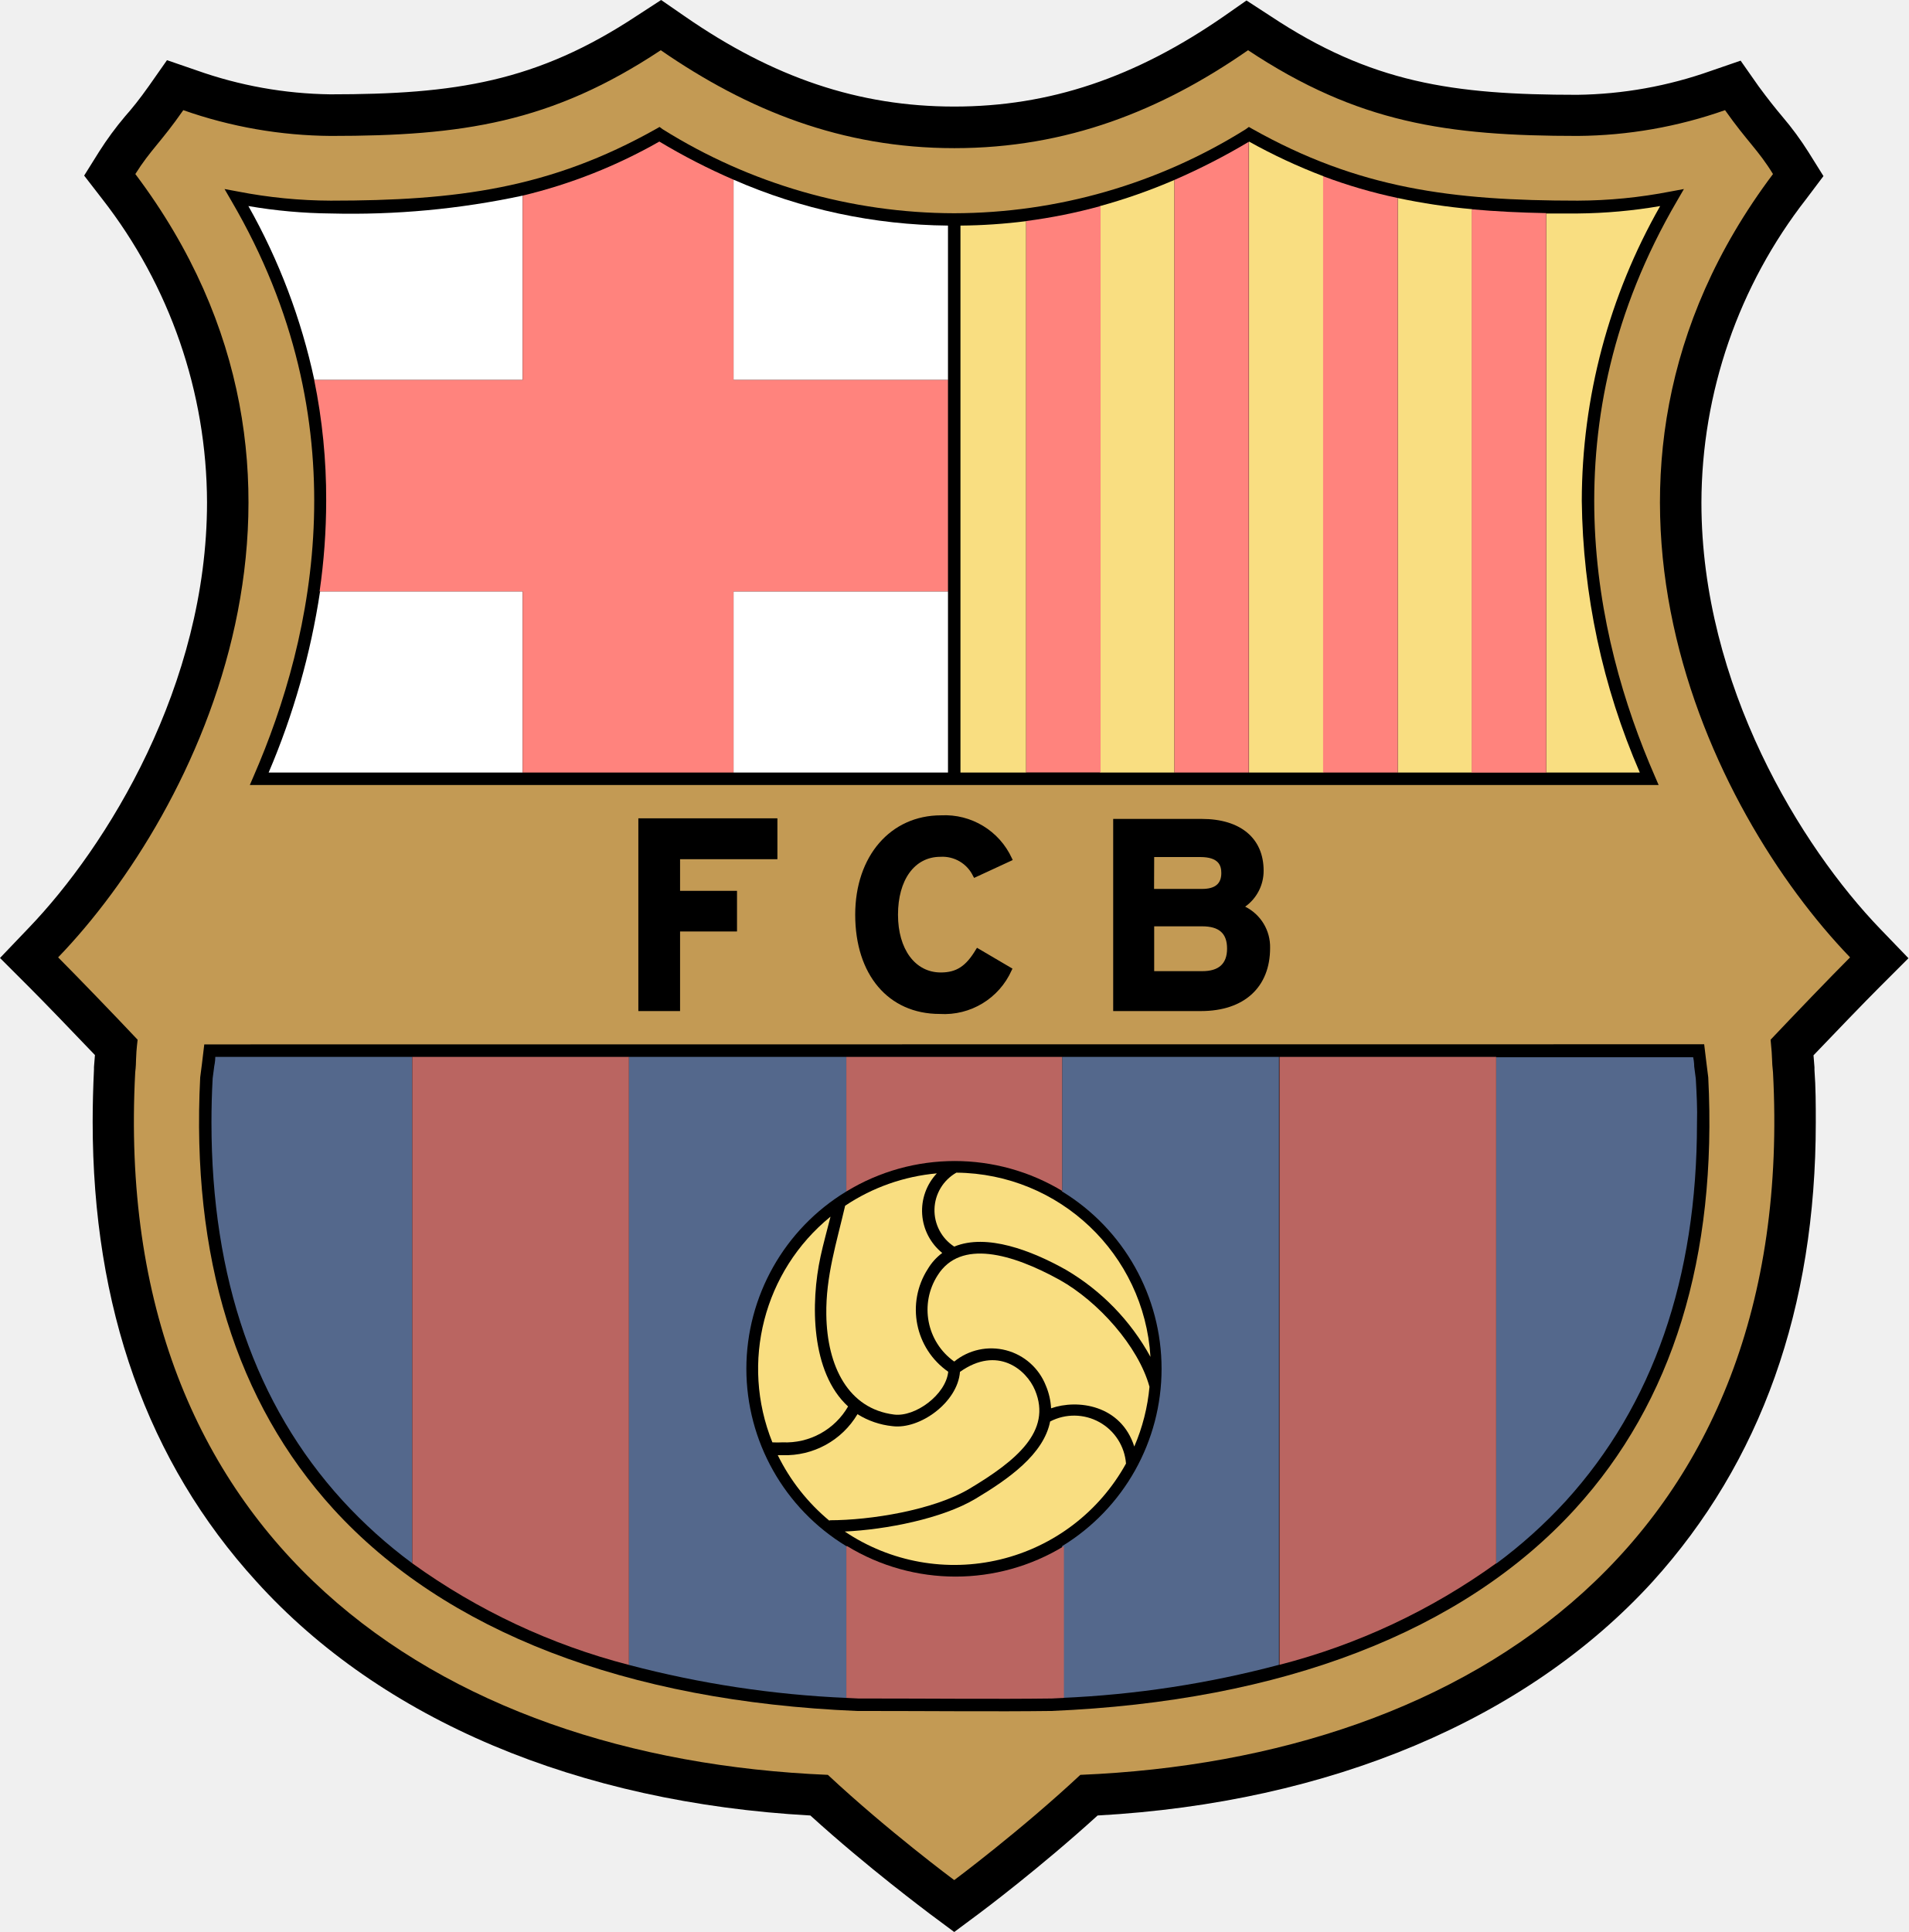
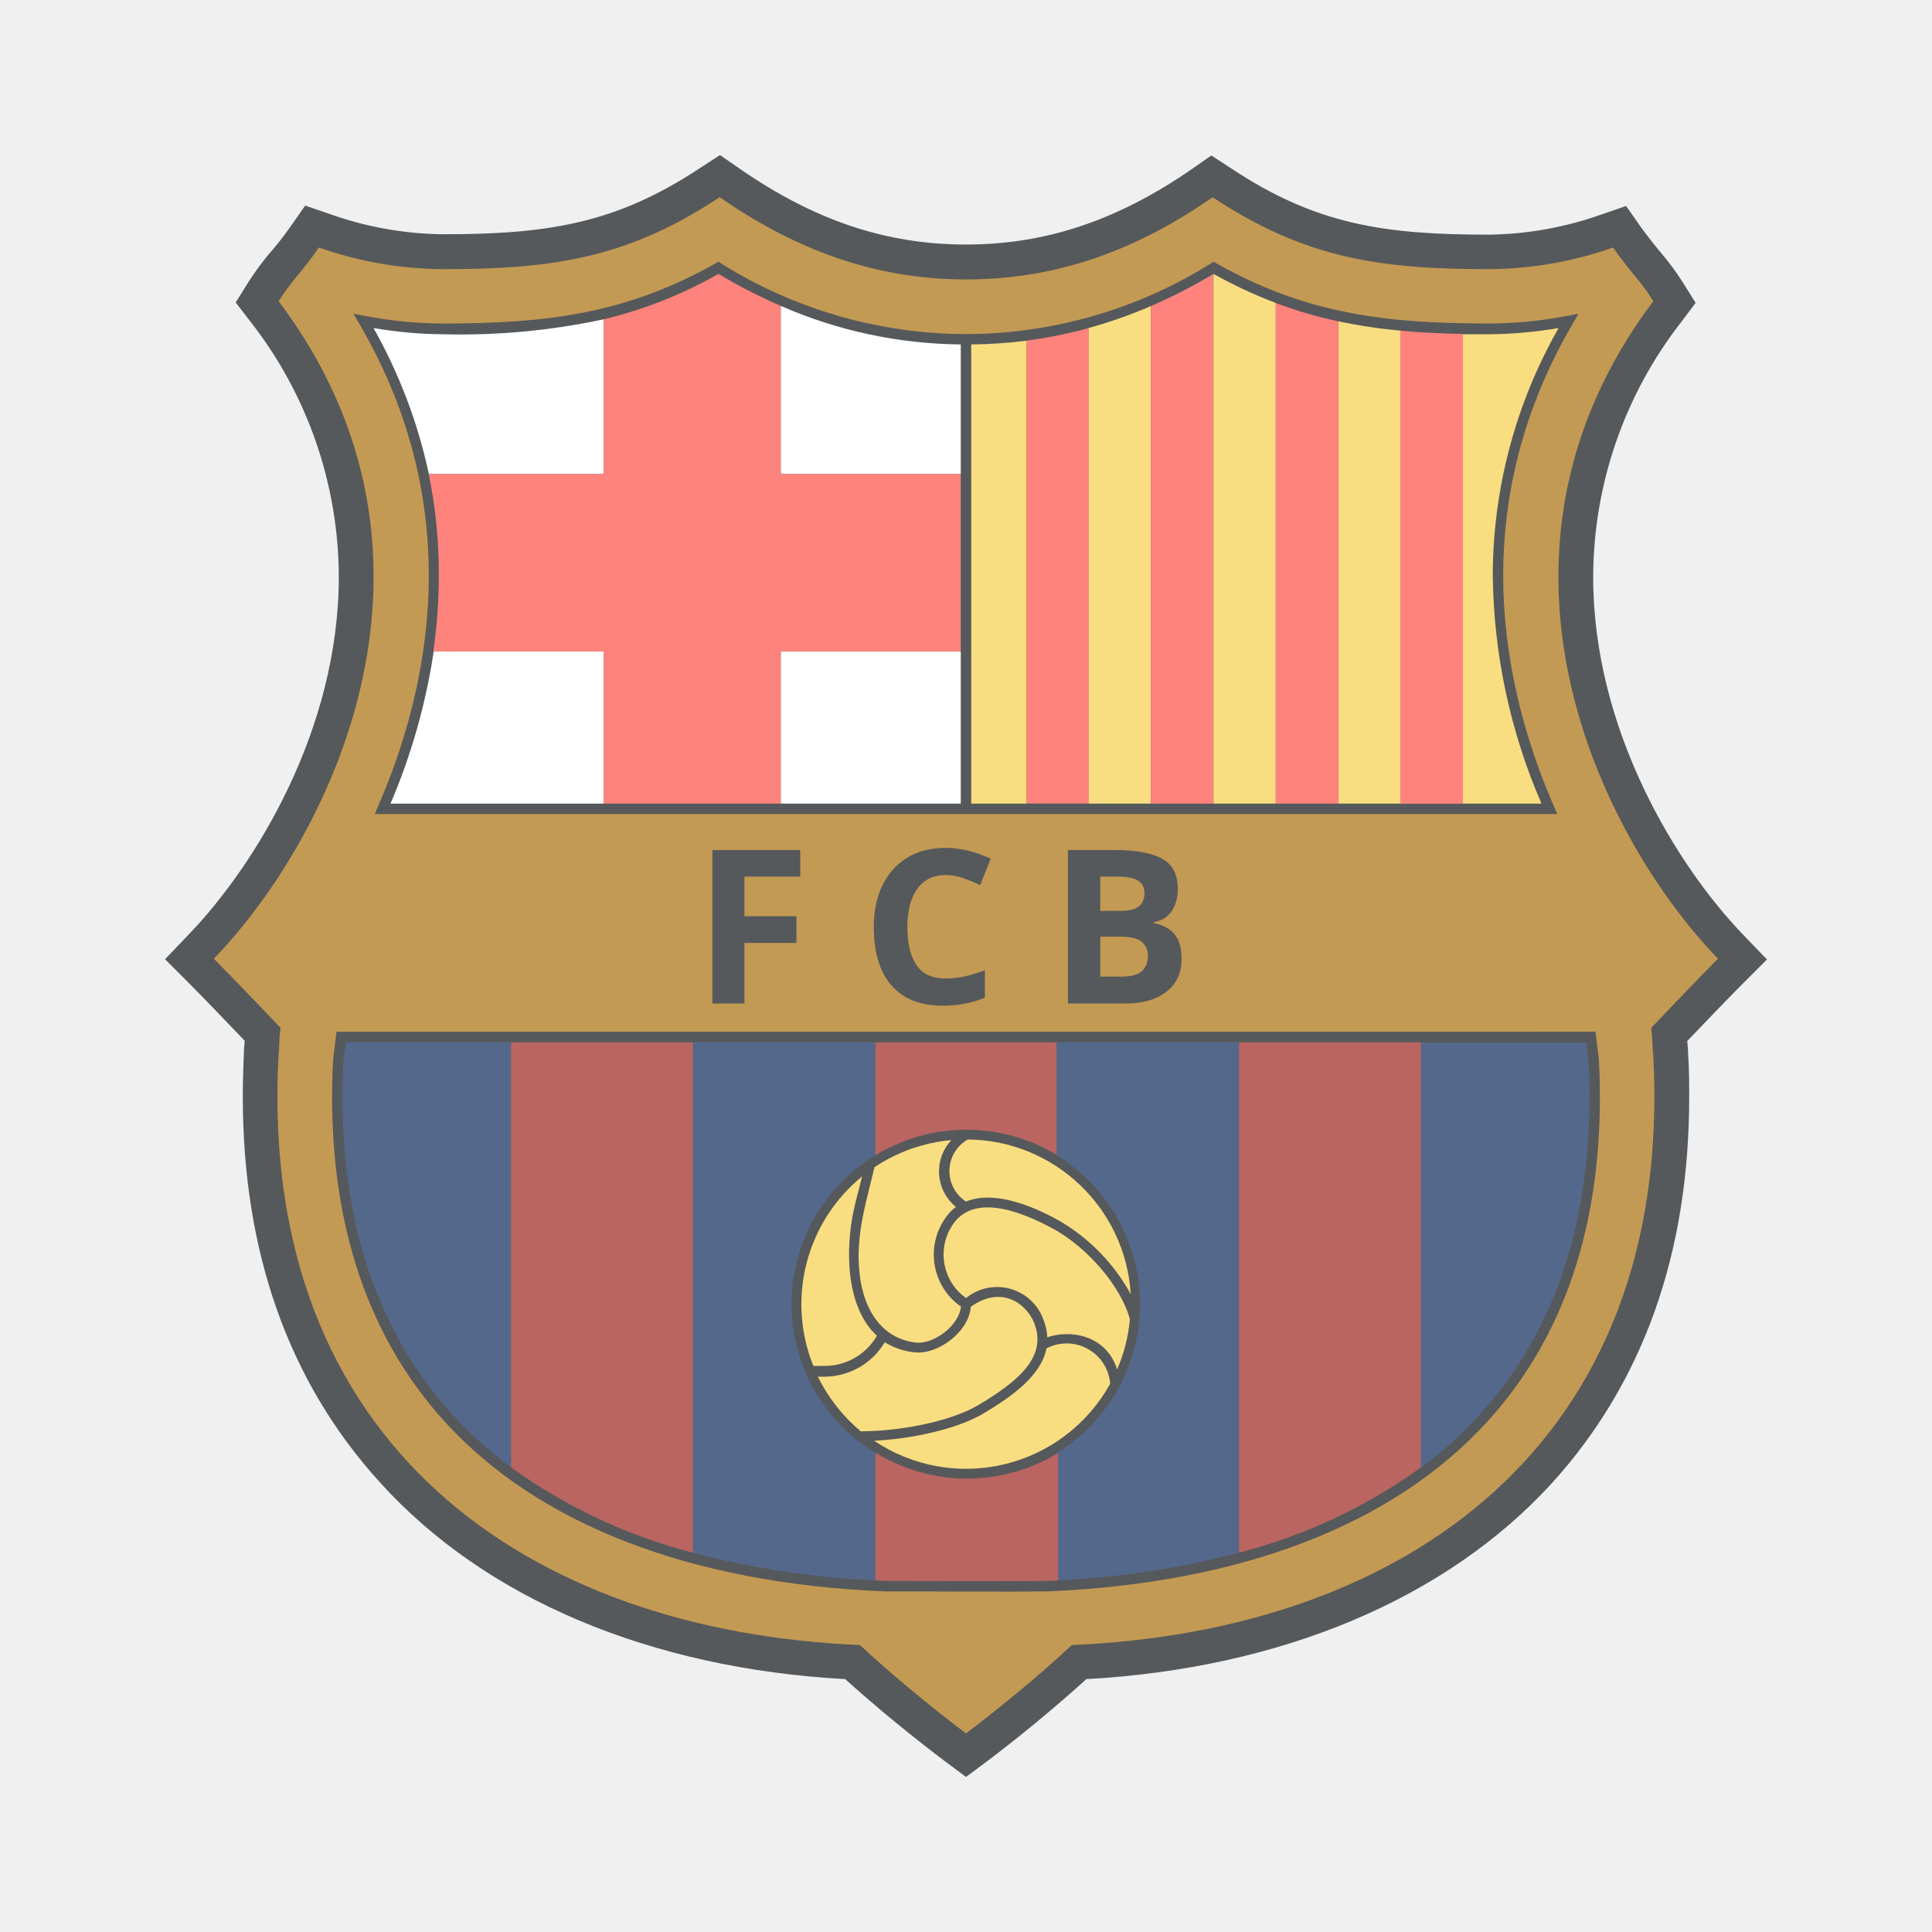
- <svg xmlns="http://www.w3.org/2000/svg" id="Calque_1" data-name="Calque 1" viewBox="0 0 159.21 161.18">
-   <path d="M118.52,16.75C111.09,21.9,103.94,24.3,96,24.3s-15.09-2.4-22.51-7.55l-1.94-1.34-2,1.3c-8.39,5.55-15.2,6.57-25.6,6.57a34.67,34.67,0,0,1-11.15-2l-2.47-.85-1.5,2.14c-.8,1.13-1.39,1.86-2,2.55a26.87,26.87,0,0,0-2.16,2.94l-1.25,2L24.92,32a41.35,41.35,0,0,1,8.75,25.31c0,15.25-8.34,28.73-14.91,35.55L16.4,95.33l2.41,2.41c1.29,1.29,3.6,3.69,5.51,5.69,0,.08-.08,1-.08,1l0,.19c-.07,1.49-.11,2.94-.11,4.38,0,15.49,4.57,28.37,13.64,38.33C48.23,158.91,64.64,165.8,84,166.87c4.82,4.38,9.71,8,9.93,8.18L96,176.59l2.07-1.54c.22-.16,5.08-3.8,9.89-8.18,19.38-1.07,35.79-8,46.28-19.49,9.06-10,13.63-22.84,13.63-38.33,0-1.44,0-2.89-.11-4.38v-.22s-.07-.94-.08-1c1.77-1.85,4.15-4.33,5.51-5.69l2.41-2.41-2.36-2.45c-6.57-6.82-14.91-20.3-14.91-35.55A41.35,41.35,0,0,1,167.08,32l1.43-1.9-1.25-2a25.62,25.62,0,0,0-2.16-2.94c-.58-.69-1.17-1.42-2-2.55l-1.5-2.14-2.47.85a34.67,34.67,0,0,1-11.15,2c-10.4,0-17.21-1-25.6-6.57l-2-1.3Z" transform="translate(-16.4 -15.41)" />
-   <path d="M96,172.26s-5.54-4.11-10.54-8.78c-32.75-1.36-59.85-19.72-57.78-58.62.12-1,0-1,.2-2.71-1.88-2-5-5.23-6.63-6.87C33,83.09,46.72,55.21,27.69,29.93c1.25-2,2.16-2.68,4-5.33A37.85,37.85,0,0,0,44,26.75c10.91,0,18.36-1.08,27.52-7.15,7.24,5,15.09,8.17,24.49,8.17s17.26-3.14,24.5-8.17c9.15,6.07,16.6,7.15,27.51,7.15a37.85,37.85,0,0,0,12.28-2.15c1.87,2.65,2.77,3.32,4,5.33-19,25.28-5.32,53.16,6.43,65.35-1.64,1.64-4.75,4.88-6.63,6.87.18,1.75.08,1.68.2,2.71,2.07,38.9-25,57.26-57.78,58.62-5,4.67-10.52,8.78-10.52,8.78Z" transform="translate(-16.4 -15.41)" style="fill: #c39a54" />
-   <path d="M33.9,102.54h-.46l-.2,1.67-.14,1.08c-.76,15,3,27.09,11.1,36,9.33,10.23,24.44,16.06,43.69,16.86h.33c5.77,0,11.23.06,15.87,0,19.28-.8,34.38-6.63,43.71-16.86,8.13-8.91,11.86-21,11.1-36,0,0-.14-1.11-.14-1.11l-.2-1.65-.46,0Z" transform="translate(-16.4 -15.41)" />
-   <path d="M34.36,103.58c0,.37-.09.79-.09.79l-.13,1c-.07,1.25-.1,2.48-.1,3.68,0,13,3.67,23.58,10.93,31.54a40.54,40.54,0,0,0,5.82,5.24V103.58Z" transform="translate(-16.4 -15.41)" style="fill: #54688c" />
-   <path d="M157.86,105.4l-.13-1s0-.42-.09-.79H141.21v42.25a40.54,40.54,0,0,0,5.82-5.24c7.26-8,10.93-18.56,10.93-31.52C158,107.87,157.93,106.64,157.86,105.4Z" transform="translate(-16.4 -15.41)" style="fill: #54688c" />
-   <path d="M68.87,103.58H50.79v42.25a54,54,0,0,0,18.08,8.48Z" transform="translate(-16.4 -15.41)" style="fill: #ba6561" />
-   <path d="M123.13,103.58V154.3a53.8,53.8,0,0,0,18.08-8.47V103.58Z" transform="translate(-16.4 -15.41)" style="fill: #ba6561" />
-   <path d="M78.66,129.6A17.32,17.32,0,0,1,87,114.81V103.58H68.87v50.73A85.58,85.58,0,0,0,87,157.06V144.4A17.33,17.33,0,0,1,78.66,129.6Z" transform="translate(-16.4 -15.41)" style="fill: #54688c" />
-   <path d="M105,103.58v11.23a17.34,17.34,0,0,1,0,29.59v12.66a84.73,84.73,0,0,0,18.09-2.76V103.58Z" transform="translate(-16.4 -15.41)" style="fill: #54688c" />
-   <path d="M105,114.81V103.58H87v11.23a17.36,17.36,0,0,1,18.08,0Z" transform="translate(-16.4 -15.41)" style="fill: #ba6561" />
-   <path d="M87,144.4v12.66l1,.05h.3c5.77,0,11.23.06,15.85,0l1-.05V144.4a17.36,17.36,0,0,1-18.08,0Z" transform="translate(-16.4 -15.41)" style="fill: #ba6561" />
-   <path d="M87.15,132.75c-3.13-2.86-3.14-8.66-2.3-12.52.23-1.07.53-2.12.83-3.32a16.38,16.38,0,0,0-4.85,18.83,7.92,7.92,0,0,0,.85,0,6,6,0,0,0,5.47-3Z" transform="translate(-16.4 -15.41)" style="fill: #f9de81" />
-   <path d="M104,134c-.54,2.74-3.47,4.8-6.23,6.45s-7.44,2.57-10.9,2.73a16.36,16.36,0,0,0,23.46-5.67A4.34,4.34,0,0,0,104,134Z" transform="translate(-16.4 -15.41)" style="fill: #f9de81" />
-   <path d="M85.6,142.24c3.41,0,8.66-.84,11.67-2.63,3.88-2.32,6.9-4.79,5.47-8.22-.73-1.74-3.14-3.74-6.26-1.53-.2,2.56-3.36,4.82-5.63,4.53a6.81,6.81,0,0,1-2.92-1,7,7,0,0,1-6.25,3.42h-.4a16.63,16.63,0,0,0,4.32,5.48Z" transform="translate(-16.4 -15.41)" style="fill: #f9de81" />
-   <path d="M96,119.41c2.7-1.12,6.46.33,9.31,1.93a19,19,0,0,1,7.06,7.27,16.37,16.37,0,0,0-16.19-15.37,3.61,3.61,0,0,0-.18,6.17Z" transform="translate(-16.4 -15.41)" style="fill: #f9de81" />
-   <path d="M95.5,129.85a6.3,6.3,0,0,1-1.7-8.58A4.63,4.63,0,0,1,95,119.94a4.54,4.54,0,0,1-.45-6.64A16.39,16.39,0,0,0,86.9,116c-.71,3.07-1.62,5.88-1.57,9.09.06,4.33,1.85,7.85,5.64,8.33,1.77.23,4.33-1.65,4.53-3.57Z" transform="translate(-16.4 -15.41)" style="fill: #f9de81" />
-   <path d="M112.29,131.11c-.93-3.39-4.29-7.13-7.49-8.92-4-2.21-8.28-3.41-10.18-.39A5.31,5.31,0,0,0,96,129a4.89,4.89,0,0,1,7.64,2,5.6,5.6,0,0,1,.44,1.9c2.22-.78,5.83-.28,6.94,3.19a16.29,16.29,0,0,0,1.27-5Z" transform="translate(-16.4 -15.41)" style="fill: #f9de81" />
-   <path d="M81.09,83.68H69.65V99.76h3.48V93.12h4.75V89.73H73.13V87.09h8.12V83.68Z" transform="translate(-16.4 -15.41)" />
-   <path d="M87.74,91.72c0,5,2.76,8.28,7.05,8.28a6.15,6.15,0,0,0,6-3.64l.07-.14L97.9,94.48l-.09.14c-.83,1.4-1.63,1.92-2.93,1.92-2.14,0-3.57-1.94-3.57-4.82s1.36-4.83,3.54-4.83a2.83,2.83,0,0,1,2.73,1.62l.08.14,3.22-1.49-.07-.15a6.15,6.15,0,0,0-5.91-3.58C90.68,83.43,87.74,86.84,87.74,91.72Z" transform="translate(-16.4 -15.41)" />
-   <path d="M120.27,91.05a3.66,3.66,0,0,0,1.54-3c0-2.71-1.93-4.32-5.16-4.32h-7.39V99.76h7.32c3.62,0,5.77-2,5.77-5.26A3.75,3.75,0,0,0,120.27,91.05Zm-7.59-4.14h3.84c1.56,0,1.76.72,1.76,1.34,0,.89-.52,1.32-1.61,1.32h-4Zm4,9.52h-4V92.69h4c1.42,0,2.08.59,2.08,1.86S118.06,96.43,116.7,96.43Z" transform="translate(-16.4 -15.41)" />
-   <path d="M120.32,26.19A46,46,0,0,1,96,33.2a46,46,0,0,1-24.31-7L71.42,26l-.26.15c-8.88,5-16.68,6-27.17,6a41.23,41.23,0,0,1-7.73-.76l-1.13-.21.58,1c10.78,18.44,6.95,36.27,1.84,48l-.31.72H154.76l-.31-.72c-5.11-11.71-8.94-29.54,1.84-48l.58-1-1.13.21a41.15,41.15,0,0,1-7.73.76c-10.49,0-18.29-1-27.17-6l-.26-.15Z" transform="translate(-16.4 -15.41)" />
-   <path d="M60,31.73a68.1,68.1,0,0,1-16,1.49,42.8,42.8,0,0,1-6.88-.62,51.49,51.49,0,0,1,5.5,14.51H60Z" transform="translate(-16.4 -15.41)" style="fill: #fff" />
-   <path d="M95.48,47.11V34.23A45.59,45.59,0,0,1,77.59,30.4V47.11Z" transform="translate(-16.4 -15.41)" style="fill: #fff" />
-   <path d="M43.1,64.75a62,62,0,0,1-4.29,15.11H60V64.75Z" transform="translate(-16.4 -15.41)" style="fill: #fff" />
-   <path d="M77.59,79.86H95.48V64.75H77.59Z" transform="translate(-16.4 -15.41)" style="fill: #fff" />
-   <path d="M77.59,47.11V30.4a52.59,52.59,0,0,1-6.19-3.18A43.42,43.42,0,0,1,60,31.73V47.11H42.61a49.38,49.38,0,0,1,1,10.08,52.94,52.94,0,0,1-.55,7.56H60V79.86H77.59V64.75H95.48V47.11Z" transform="translate(-16.4 -15.41)" style="fill: #ff837d" />
-   <path d="M120.59,27.22l0,0V79.86h6.2V30.11A47.26,47.26,0,0,1,120.59,27.22Z" transform="translate(-16.4 -15.41)" style="fill: #f9de81" />
-   <path d="M108.17,32.6V79.86h6.2V30.42A47.15,47.15,0,0,1,108.17,32.6Z" transform="translate(-16.4 -15.41)" style="fill: #f9de81" />
-   <path d="M96.52,34.23V79.86H102v-46A46.58,46.58,0,0,1,96.52,34.23Z" transform="translate(-16.4 -15.41)" style="fill: #f9de81" />
-   <path d="M133,31.93V79.86h6.2v-47A51.69,51.69,0,0,1,133,31.93Z" transform="translate(-16.4 -15.41)" style="fill: #f9de81" />
-   <path d="M148.35,57.19a49.82,49.82,0,0,1,6.54-24.59,42.8,42.8,0,0,1-6.88.62c-.9,0-1.77,0-2.63,0V79.86h7.81A58.6,58.6,0,0,1,148.35,57.19Z" transform="translate(-16.4 -15.41)" style="fill: #f9de81" />
-   <path d="M139.17,32.87v47h6.21V33.19C143.22,33.15,141.16,33.05,139.17,32.87Z" transform="translate(-16.4 -15.41)" style="fill: #ff837d" />
-   <path d="M102,33.85v46h6.21V32.6A45.22,45.22,0,0,1,102,33.85Z" transform="translate(-16.4 -15.41)" style="fill: #ff837d" />
-   <path d="M114.37,30.42V79.86h6.2V27.24A54.28,54.28,0,0,1,114.37,30.42Z" transform="translate(-16.4 -15.41)" style="fill: #ff837d" />
-   <path d="M126.77,30.11V79.86H133V31.93A42.87,42.87,0,0,1,126.77,30.11Z" transform="translate(-16.4 -15.41)" style="fill: #ff837d" />
+ <svg xmlns="http://www.w3.org/2000/svg" id="Calque_1" data-name="Calque 1" viewBox="0 0 192 192" version="1.1" width="192" height="192">
+   <defs id="defs75" />
+   <g id="g1151" transform="translate(214.8587,-13.32787)">
+     <path d="M 118.52,16.75 C 111.09,21.9 103.94,24.3 96,24.3 88.06,24.3 80.91,21.9 73.49,16.75 l -1.94,-1.34 -2,1.3 c -8.39,5.55 -15.2,6.57 -25.6,6.57 a 34.67,34.67 0 0 1 -11.15,-2 l -2.47,-0.85 -1.5,2.14 c -0.8,1.13 -1.39,1.86 -2,2.55 a 26.87,26.87 0 0 0 -2.16,2.94 l -1.25,2 1.5,1.94 a 41.35,41.35 0 0 1 8.75,25.31 c 0,15.25 -8.34,28.73 -14.91,35.55 l -2.36,2.47 2.41,2.41 c 1.29,1.29 3.6,3.69 5.51,5.69 0,0.08 -0.08,1 -0.08,1 v 0.19 c -0.07,1.49 -0.11,2.94 -0.11,4.38 0,15.49 4.57,28.37 13.64,38.33 10.46,11.58 26.87,18.47 46.23,19.54 4.82,4.38 9.71,8 9.93,8.18 l 2.07,1.54 2.07,-1.54 c 0.22,-0.16 5.08,-3.8 9.89,-8.18 19.38,-1.07 35.79,-8 46.28,-19.49 9.06,-10 13.63,-22.84 13.63,-38.33 0,-1.44 0,-2.89 -0.11,-4.38 v -0.22 c 0,0 -0.07,-0.94 -0.08,-1 1.77,-1.85 4.15,-4.33 5.51,-5.69 l 2.41,-2.41 -2.36,-2.45 C 166.67,86.08 158.33,72.6 158.33,57.35 A 41.35,41.35 0 0 1 167.08,32 l 1.43,-1.9 -1.25,-2 a 25.62,25.62 0 0 0 -2.16,-2.94 c -0.58,-0.69 -1.17,-1.42 -2,-2.55 l -1.5,-2.14 -2.47,0.85 a 34.67,34.67 0 0 1 -11.15,2 c -10.4,0 -17.21,-1 -25.6,-6.57 l -2,-1.3 z" transform="translate(-16.4,-15.41)" id="path1039" />
+     <path d="m 96,172.26 c 0,0 -5.54,-4.11 -10.54,-8.78 -32.75,-1.36 -59.85,-19.72 -57.78,-58.62 0.12,-1 0,-1 0.2,-2.71 -1.88,-2 -5,-5.23 -6.63,-6.87 C 33,83.09 46.72,55.21 27.69,29.93 c 1.25,-2 2.16,-2.68 4,-5.33 A 37.85,37.85 0 0 0 44,26.75 c 10.91,0 18.36,-1.08 27.52,-7.15 7.24,5 15.09,8.17 24.49,8.17 9.4,0 17.26,-3.14 24.5,-8.17 9.15,6.07 16.6,7.15 27.51,7.15 A 37.85,37.85 0 0 0 160.3,24.6 c 1.87,2.65 2.77,3.32 4,5.33 -19,25.28 -5.32,53.16 6.43,65.35 -1.64,1.64 -4.75,4.88 -6.63,6.87 0.18,1.75 0.08,1.68 0.2,2.71 2.07,38.9 -25,57.26 -57.78,58.62 -5,4.67 -10.52,8.78 -10.52,8.78 z" transform="translate(-16.4,-15.41)" style="fill:#c39a54" id="path1041" />
+     <path d="m 33.9,102.54 h -0.46 l -0.2,1.67 -0.14,1.08 c -0.76,15 3,27.09 11.1,36 9.33,10.23 24.44,16.06 43.69,16.86 h 0.33 c 5.77,0 11.23,0.06 15.87,0 19.28,-0.8 34.38,-6.63 43.71,-16.86 8.13,-8.91 11.86,-21 11.1,-36 0,0 -0.14,-1.11 -0.14,-1.11 l -0.2,-1.65 h -0.46 z" transform="translate(-16.4,-15.41)" id="path1043" />
+     <path d="m 34.36,103.58 c 0,0.37 -0.09,0.79 -0.09,0.79 l -0.13,1 c -0.07,1.25 -0.1,2.48 -0.1,3.68 0,13 3.67,23.58 10.93,31.54 a 40.54,40.54 0 0 0 5.82,5.24 v -42.25 z" transform="translate(-16.4,-15.41)" style="fill:#54688c" id="path1045" />
+     <path d="m 157.86,105.4 -0.13,-1 c 0,0 0,-0.42 -0.09,-0.79 h -16.43 v 42.25 a 40.54,40.54 0 0 0 5.82,-5.24 c 7.26,-8 10.93,-18.56 10.93,-31.52 0.04,-1.23 -0.03,-2.46 -0.1,-3.7 z" transform="translate(-16.4,-15.41)" style="fill:#54688c" id="path1047" />
+     <path d="M 68.87,103.58 H 50.79 v 42.25 a 54,54 0 0 0 18.08,8.48 z" transform="translate(-16.4,-15.41)" style="fill:#ba6561" id="path1049" />
+     <path d="m 123.13,103.58 v 50.72 a 53.8,53.8 0 0 0 18.08,-8.47 v -42.25 z" transform="translate(-16.4,-15.41)" style="fill:#ba6561" id="path1051" />
+     <path d="M 78.66,129.6 A 17.32,17.32 0 0 1 87,114.81 V 103.58 H 68.87 v 50.73 A 85.58,85.58 0 0 0 87,157.06 V 144.4 a 17.33,17.33 0 0 1 -8.34,-14.8 z" transform="translate(-16.4,-15.41)" style="fill:#54688c" id="path1053" />
+     <path d="m 105,103.58 v 11.23 a 17.34,17.34 0 0 1 0,29.59 v 12.66 a 84.73,84.73 0 0 0 18.09,-2.76 v -50.72 z" transform="translate(-16.4,-15.41)" style="fill:#54688c" id="path1055" />
+     <path d="M 105,114.81 V 103.58 H 87 v 11.23 a 17.36,17.36 0 0 1 18.08,0 z" transform="translate(-16.4,-15.41)" style="fill:#ba6561" id="path1057" />
+     <path d="m 87,144.4 v 12.66 l 1,0.05 h 0.3 c 5.77,0 11.23,0.06 15.85,0 l 1,-0.05 V 144.4 a 17.36,17.36 0 0 1 -18.08,0 z" transform="translate(-16.4,-15.41)" style="fill:#ba6561" id="path1059" />
+     <path d="m 87.15,132.75 c -3.13,-2.86 -3.14,-8.66 -2.3,-12.52 0.23,-1.07 0.53,-2.12 0.83,-3.32 a 16.38,16.38 0 0 0 -4.85,18.83 7.92,7.92 0 0 0 0.85,0 6,6 0 0 0 5.47,-3 z" transform="translate(-16.4,-15.41)" style="fill:#f9de81" id="path1061" />
+     <path d="m 104,134 c -0.54,2.74 -3.47,4.8 -6.23,6.45 -2.76,1.65 -7.44,2.57 -10.9,2.73 A 16.36,16.36 0 0 0 110.33,137.51 4.34,4.34 0 0 0 104,134 Z" transform="translate(-16.4,-15.41)" style="fill:#f9de81" id="path1063" />
+     <path d="m 85.6,142.24 c 3.41,0 8.66,-0.84 11.67,-2.63 3.88,-2.32 6.9,-4.79 5.47,-8.22 -0.73,-1.74 -3.14,-3.74 -6.26,-1.53 -0.2,2.56 -3.36,4.82 -5.63,4.53 a 6.81,6.81 0 0 1 -2.92,-1 7,7 0 0 1 -6.25,3.42 h -0.4 a 16.63,16.63 0 0 0 4.32,5.48 z" transform="translate(-16.4,-15.41)" style="fill:#f9de81" id="path1065" />
+     <path d="m 96,119.41 c 2.7,-1.12 6.46,0.33 9.31,1.93 a 19,19 0 0 1 7.06,7.27 16.37,16.37 0 0 0 -16.19,-15.37 3.61,3.61 0 0 0 -0.18,6.17 z" transform="translate(-16.4,-15.41)" style="fill:#f9de81" id="path1067" />
+     <path d="m 95.5,129.85 a 6.3,6.3 0 0 1 -1.7,-8.58 4.63,4.63 0 0 1 1.2,-1.33 4.54,4.54 0 0 1 -0.45,-6.64 16.39,16.39 0 0 0 -7.65,2.7 c -0.71,3.07 -1.62,5.88 -1.57,9.09 0.06,4.33 1.85,7.85 5.64,8.33 1.77,0.23 4.33,-1.65 4.53,-3.57 z" transform="translate(-16.4,-15.41)" style="fill:#f9de81" id="path1069" />
+     <path d="m 112.29,131.11 c -0.93,-3.39 -4.29,-7.13 -7.49,-8.92 -4,-2.21 -8.28,-3.41 -10.18,-0.39 a 5.31,5.31 0 0 0 1.38,7.2 4.89,4.89 0 0 1 7.64,2 5.6,5.6 0 0 1 0.44,1.9 c 2.22,-0.78 5.83,-0.28 6.94,3.19 a 16.29,16.29 0 0 0 1.27,-5 z" transform="translate(-16.4,-15.41)" style="fill:#f9de81" id="path1071" />
+     <path d="M 81.09,83.68 H 69.65 v 16.08 h 3.48 v -6.64 h 4.75 v -3.39 h -4.75 v -2.64 h 8.12 v -3.41 z" transform="translate(-16.4,-15.41)" id="path1073" />
+     <path d="m 87.74,91.72 c 0,5 2.76,8.28 7.05,8.28 a 6.15,6.15 0 0 0 6,-3.64 l 0.07,-0.14 -2.96,-1.74 -0.09,0.14 c -0.83,1.4 -1.63,1.92 -2.93,1.92 -2.14,0 -3.57,-1.94 -3.57,-4.82 0,-2.88 1.36,-4.83 3.54,-4.83 a 2.83,2.83 0 0 1 2.73,1.62 l 0.08,0.14 3.22,-1.49 -0.07,-0.15 A 6.15,6.15 0 0 0 94.9,83.43 c -4.22,0 -7.16,3.41 -7.16,8.29 z" transform="translate(-16.4,-15.41)" id="path1075" />
+     <path d="m 120.27,91.05 a 3.66,3.66 0 0 0 1.54,-3 c 0,-2.71 -1.93,-4.32 -5.16,-4.32 h -7.39 v 16.03 h 7.32 c 3.62,0 5.77,-2 5.77,-5.26 a 3.75,3.75 0 0 0 -2.08,-3.45 z m -7.59,-4.14 h 3.84 c 1.56,0 1.76,0.72 1.76,1.34 0,0.89 -0.52,1.32 -1.61,1.32 h -4 z m 4,9.52 h -4 v -3.74 h 4 c 1.42,0 2.08,0.59 2.08,1.86 0,1.27 -0.7,1.88 -2.06,1.88 z" transform="translate(-16.4,-15.41)" id="path1077" />
+     <path d="M 120.32,26.19 A 46,46 0 0 1 96,33.2 46,46 0 0 1 71.69,26.2 L 71.42,26 71.16,26.15 c -8.88,5 -16.68,6 -27.17,6 a 41.23,41.23 0 0 1 -7.73,-0.76 l -1.13,-0.21 0.58,1 c 10.78,18.44 6.95,36.27 1.84,48 l -0.31,0.72 h 117.52 l -0.31,-0.72 c -5.11,-11.71 -8.94,-29.54 1.84,-48 l 0.58,-1 -1.13,0.21 a 41.15,41.15 0 0 1 -7.73,0.76 c -10.49,0 -18.29,-1 -27.17,-6 L 120.58,26 Z" transform="translate(-16.4,-15.41)" id="path1079" />
+     <path d="m 60,31.73 a 68.1,68.1 0 0 1 -16,1.49 42.8,42.8 0 0 1 -6.88,-0.62 51.49,51.49 0 0 1 5.5,14.51 H 60 Z" transform="translate(-16.4,-15.41)" style="fill:#ffffff" id="path1081" />
+     <path d="M 95.48,47.11 V 34.23 A 45.59,45.59 0 0 1 77.59,30.4 v 16.71 z" transform="translate(-16.4,-15.41)" style="fill:#ffffff" id="path1083" />
+     <path d="M 43.1,64.75 A 62,62 0 0 1 38.81,79.86 H 60 V 64.75 Z" transform="translate(-16.4,-15.41)" style="fill:#ffffff" id="path1085" />
+     <path d="M 77.59,79.86 H 95.48 V 64.75 H 77.59 Z" transform="translate(-16.4,-15.41)" style="fill:#ffffff" id="path1087" />
+     <path d="M 77.59,47.11 V 30.4 A 52.59,52.59 0 0 1 71.4,27.22 43.42,43.42 0 0 1 60,31.73 V 47.11 H 42.61 a 49.38,49.38 0 0 1 1,10.08 52.94,52.94 0 0 1 -0.55,7.56 H 60 V 79.86 H 77.59 V 64.75 H 95.48 V 47.11 Z" transform="translate(-16.4,-15.41)" style="fill:#ff837d" id="path1089" />
+     <path d="m 120.59,27.22 v 0 52.64 h 6.2 V 30.11 a 47.26,47.26 0 0 1 -6.2,-2.89 z" transform="translate(-16.4,-15.41)" style="fill:#f9de81" id="path1091" />
+     <path d="m 108.17,32.6 v 47.26 h 6.2 V 30.42 a 47.15,47.15 0 0 1 -6.2,2.18 z" transform="translate(-16.4,-15.41)" style="fill:#f9de81" id="path1093" />
+     <path d="M 96.52,34.23 V 79.86 H 102 v -46 a 46.58,46.58 0 0 1 -5.48,0.37 z" transform="translate(-16.4,-15.41)" style="fill:#f9de81" id="path1095" />
+     <path d="m 133,31.93 v 47.93 h 6.2 v -47 A 51.69,51.69 0 0 1 133,31.93 Z" transform="translate(-16.4,-15.41)" style="fill:#f9de81" id="path1097" />
+     <path d="m 148.35,57.19 a 49.82,49.82 0 0 1 6.54,-24.59 42.8,42.8 0 0 1 -6.88,0.62 c -0.9,0 -1.77,0 -2.63,0 v 46.64 h 7.81 a 58.6,58.6 0 0 1 -4.84,-22.67 z" transform="translate(-16.4,-15.41)" style="fill:#f9de81" id="path1099" />
+     <path d="m 139.17,32.87 v 47 h 6.21 V 33.19 c -2.16,-0.04 -4.22,-0.14 -6.21,-0.32 z" transform="translate(-16.4,-15.41)" style="fill:#ff837d" id="path1101" />
+     <path d="m 102,33.85 v 46 h 6.21 V 32.6 A 45.22,45.22 0 0 1 102,33.85 Z" transform="translate(-16.4,-15.41)" style="fill:#ff837d" id="path1103" />
+     <path d="m 114.37,30.42 v 49.44 h 6.2 V 27.24 a 54.28,54.28 0 0 1 -6.2,3.18 z" transform="translate(-16.4,-15.41)" style="fill:#ff837d" id="path1105" />
+     <path d="M 126.77,30.11 V 79.86 H 133 V 31.93 a 42.87,42.87 0 0 1 -6.23,-1.82 z" transform="translate(-16.4,-15.41)" style="fill:#ff837d" id="path1107" />
+   </g>
+   <g id="g5464">
+     <path d="M 118.52,16.75 C 111.09,21.9 103.94,24.3 96,24.3 88.06,24.3 80.91,21.9 73.49,16.75 l -1.94,-1.34 -2,1.3 c -8.39,5.55 -15.2,6.57 -25.6,6.57 a 34.67,34.67 0 0 1 -11.15,-2 l -2.47,-0.85 -1.5,2.14 c -0.8,1.13 -1.39,1.86 -2,2.55 a 26.87,26.87 0 0 0 -2.16,2.94 l -1.25,2 1.5,1.94 a 41.35,41.35 0 0 1 8.75,25.31 c 0,15.25 -8.34,28.73 -14.91,35.55 l -2.36,2.47 2.41,2.41 c 1.29,1.29 3.6,3.69 5.51,5.69 0,0.08 -0.08,1 -0.08,1 v 0.19 c -0.07,1.49 -0.11,2.94 -0.11,4.38 0,15.49 4.57,28.37 13.64,38.33 10.46,11.58 26.87,18.47 46.23,19.54 4.82,4.38 9.71,8 9.93,8.18 l 2.07,1.54 2.07,-1.54 c 0.22,-0.16 5.08,-3.8 9.89,-8.18 19.38,-1.07 35.79,-8 46.28,-19.49 9.06,-10 13.63,-22.84 13.63,-38.33 0,-1.44 0,-2.89 -0.11,-4.38 v -0.22 c 0,0 -0.07,-0.94 -0.08,-1 1.77,-1.85 4.15,-4.33 5.51,-5.69 l 2.41,-2.41 -2.36,-2.45 C 166.67,86.08 158.33,72.6 158.33,57.35 A 41.35,41.35 0 0 1 167.08,32 l 1.43,-1.9 -1.25,-2 a 25.62,25.62 0 0 0 -2.16,-2.94 c -0.58,-0.69 -1.17,-1.42 -2,-2.55 l -1.5,-2.14 -2.47,0.85 a 34.67,34.67 0 0 1 -11.15,2 c -10.4,0 -17.21,-1 -25.6,-6.57 l -2,-1.3 z" id="path5396" style="fill:#56595b;fill-opacity:1" />
+     <path d="m 96,172.26 c 0,0 -5.54,-4.11 -10.54,-8.78 -32.75,-1.36 -59.85,-19.72 -57.78,-58.62 0.12,-1 0,-1 0.2,-2.71 -1.88,-2 -5,-5.23 -6.63,-6.87 C 33,83.09 46.72,55.21 27.69,29.93 c 1.25,-2 2.16,-2.68 4,-5.33 A 37.85,37.85 0 0 0 44,26.75 c 10.91,0 18.36,-1.08 27.52,-7.15 7.24,5 15.09,8.17 24.49,8.17 9.4,0 17.26,-3.14 24.5,-8.17 9.15,6.07 16.6,7.15 27.51,7.15 A 37.85,37.85 0 0 0 160.3,24.6 c 1.87,2.65 2.77,3.32 4,5.33 -19,25.28 -5.32,53.16 6.43,65.35 -1.64,1.64 -4.75,4.88 -6.63,6.87 0.18,1.75 0.08,1.68 0.2,2.71 2.07,38.9 -25,57.26 -57.78,58.62 -5,4.67 -10.52,8.78 -10.52,8.78 z" style="fill:#c39a54" id="path5398" />
+     <path d="m 33.9,102.54 h -0.46 l -0.2,1.67 -0.14,1.08 c -0.76,15 3,27.09 11.1,36 9.33,10.23 24.44,16.06 43.69,16.86 h 0.33 c 5.77,0 11.23,0.06 15.87,0 19.28,-0.8 34.38,-6.63 43.71,-16.86 8.13,-8.91 11.86,-21 11.1,-36 0,0 -0.14,-1.11 -0.14,-1.11 l -0.2,-1.65 h -0.46 z" id="path5400" style="fill:#56595b;fill-opacity:1" />
+     <path d="m 104,134 c -0.54,2.74 -3.47,4.8 -6.23,6.45 -2.76,1.65 -7.44,2.57 -10.9,2.73 A 16.36,16.36 0 0 0 110.33,137.51 4.34,4.34 0 0 0 104,134 Z" style="fill:#f9de81" id="path5402" />
+     <path d="m 34.36,103.58 c 0,0.37 -0.09,0.79 -0.09,0.79 l -0.13,1 c -0.07,1.25 -0.1,2.48 -0.1,3.68 0,13 3.67,23.58 10.93,31.54 a 40.54,40.54 0 0 0 5.82,5.24 v -42.25 z" style="fill:#54688c" id="path5404" />
+     <path d="m 157.86,105.4 -0.13,-1 c 0,0 0,-0.42 -0.09,-0.79 h -16.43 v 42.25 a 40.54,40.54 0 0 0 5.82,-5.24 c 7.26,-8 10.93,-18.56 10.93,-31.52 0.04,-1.23 -0.03,-2.46 -0.1,-3.7 z" style="fill:#54688c" id="path5406" />
+     <path d="M 68.87,103.58 H 50.79 v 42.25 a 54,54 0 0 0 18.08,8.48 z" style="fill:#ba6561" id="path5408" />
+     <path d="m 123.13,103.58 v 50.72 a 53.8,53.8 0 0 0 18.08,-8.47 v -42.25 z" style="fill:#ba6561" id="path5410" />
+     <path d="M 78.66,129.6 A 17.32,17.32 0 0 1 87,114.81 V 103.58 H 68.87 v 50.73 A 85.58,85.58 0 0 0 87,157.06 V 144.4 a 17.33,17.33 0 0 1 -8.34,-14.8 z" style="fill:#54688c" id="path5412" />
+     <path d="m 105,103.58 v 11.23 a 17.34,17.34 0 0 1 0,29.59 v 12.66 a 84.73,84.73 0 0 0 18.09,-2.76 v -50.72 z" style="fill:#54688c" id="path5414" />
+     <path d="M 105,114.81 V 103.58 H 87 v 11.23 a 17.36,17.36 0 0 1 18.08,0 z" style="fill:#ba6561" id="path5416" />
+     <path d="m 87,144.4 v 12.66 l 1,0.05 h 0.3 c 5.77,0 11.23,0.06 15.85,0 l 1,-0.05 V 144.4 a 17.36,17.36 0 0 1 -18.08,0 z" style="fill:#ba6561" id="path5418" />
+     <path d="m 87.15,132.75 c -3.13,-2.86 -3.14,-8.66 -2.3,-12.52 0.23,-1.07 0.53,-2.12 0.83,-3.32 a 16.38,16.38 0 0 0 -4.85,18.83 7.92,7.92 0 0 0 0.85,0 6,6 0 0 0 5.47,-3 z" style="fill:#f9de81" id="path5420" />
+     <path d="m 85.6,142.24 c 3.41,0 8.66,-0.84 11.67,-2.63 3.88,-2.32 6.9,-4.79 5.47,-8.22 -0.73,-1.74 -3.14,-3.74 -6.26,-1.53 -0.2,2.56 -3.36,4.82 -5.63,4.53 a 6.81,6.81 0 0 1 -2.92,-1 7,7 0 0 1 -6.25,3.42 h -0.4 a 16.63,16.63 0 0 0 4.32,5.48 z" style="fill:#f9de81" id="path5422" />
+     <path d="m 96,119.41 c 2.7,-1.12 6.46,0.33 9.31,1.93 a 19,19 0 0 1 7.06,7.27 16.37,16.37 0 0 0 -16.19,-15.37 3.61,3.61 0 0 0 -0.18,6.17 z" style="fill:#f9de81" id="path5424" />
+     <path d="m 95.5,129.85 a 6.3,6.3 0 0 1 -1.7,-8.58 4.63,4.63 0 0 1 1.2,-1.33 4.54,4.54 0 0 1 -0.45,-6.64 16.39,16.39 0 0 0 -7.65,2.7 c -0.71,3.07 -1.62,5.88 -1.57,9.09 0.06,4.33 1.85,7.85 5.64,8.33 1.77,0.23 4.33,-1.65 4.53,-3.57 z" style="fill:#f9de81" id="path5426" />
+     <path d="m 112.29,131.11 c -0.93,-3.39 -4.29,-7.13 -7.49,-8.92 -4,-2.21 -8.28,-3.41 -10.18,-0.39 a 5.31,5.31 0 0 0 1.38,7.2 4.89,4.89 0 0 1 7.64,2 5.6,5.6 0 0 1 0.44,1.9 c 2.22,-0.78 5.83,-0.28 6.94,3.19 a 16.29,16.29 0 0 0 1.27,-5 z" style="fill:#f9de81" id="path5428" />
+     <text xml:space="preserve" style="font-weight:bold;font-size:21.358px;line-height:1.25;font-family:Now;-inkscape-font-specification:'Now Bold';letter-spacing:5px;word-spacing:0px;fill:#56595b;fill-opacity:1;stroke-width:0.534" x="68.871" y="99.726" id="text5432">
+       <tspan id="tspan5430" x="68.871" y="99.726" style="fill:#56595b;fill-opacity:1;stroke-width:0.534">FCB</tspan>
+     </text>
+     <path d="M 120.32,26.19 A 46,46 0 0 1 96,33.2 46,46 0 0 1 71.69,26.2 L 71.42,26 71.16,26.15 c -8.88,5 -16.68,6 -27.17,6 a 41.23,41.23 0 0 1 -7.73,-0.76 l -1.13,-0.21 0.58,1 c 10.78,18.44 6.95,36.27 1.84,48 l -0.31,0.72 h 117.52 l -0.31,-0.72 c -5.11,-11.71 -8.94,-29.54 1.84,-48 l 0.58,-1 -1.13,0.21 a 41.15,41.15 0 0 1 -7.73,0.76 c -10.49,0 -18.29,-1 -27.17,-6 L 120.58,26 Z" id="path5434" style="fill:#56595b;fill-opacity:1" />
+     <path d="m 60,31.73 a 68.1,68.1 0 0 1 -16,1.49 42.8,42.8 0 0 1 -6.88,-0.62 51.49,51.49 0 0 1 5.5,14.51 H 60 Z" style="fill:#ffffff" id="path5436" />
+     <path d="M 95.48,47.11 V 34.23 A 45.59,45.59 0 0 1 77.59,30.4 v 16.71 z" style="fill:#ffffff" id="path5438" />
+     <path d="M 43.1,64.75 A 62,62 0 0 1 38.81,79.86 H 60 V 64.75 Z" style="fill:#ffffff" id="path5440" />
+     <path d="M 77.59,79.86 H 95.48 V 64.75 H 77.59 Z" style="fill:#ffffff" id="path5442" />
+     <path d="M 77.59,47.11 V 30.4 A 52.59,52.59 0 0 1 71.4,27.22 43.42,43.42 0 0 1 60,31.73 V 47.11 H 42.61 a 49.38,49.38 0 0 1 1,10.08 52.94,52.94 0 0 1 -0.55,7.56 H 60 V 79.86 H 77.59 V 64.75 H 95.48 V 47.11 Z" style="fill:#ff837d" id="path5444" />
+     <path d="m 120.59,27.22 v 0 52.64 h 6.2 V 30.11 a 47.26,47.26 0 0 1 -6.2,-2.89 z" style="fill:#f9de81" id="path5446" />
+     <path d="m 108.17,32.6 v 47.26 h 6.2 V 30.42 a 47.15,47.15 0 0 1 -6.2,2.18 z" style="fill:#f9de81" id="path5448" />
+     <path d="M 96.52,34.23 V 79.86 H 102 v -46 a 46.58,46.58 0 0 1 -5.48,0.37 z" style="fill:#f9de81" id="path5450" />
+     <path d="m 133,31.93 v 47.93 h 6.2 v -47 A 51.69,51.69 0 0 1 133,31.93 Z" style="fill:#f9de81" id="path5452" />
+     <path d="m 148.35,57.19 a 49.82,49.82 0 0 1 6.54,-24.59 42.8,42.8 0 0 1 -6.88,0.62 c -0.9,0 -1.77,0 -2.63,0 v 46.64 h 7.81 a 58.6,58.6 0 0 1 -4.84,-22.67 z" style="fill:#f9de81" id="path5454" />
+     <path d="m 139.17,32.87 v 47 h 6.21 V 33.19 c -2.16,-0.04 -4.22,-0.14 -6.21,-0.32 z" style="fill:#ff837d" id="path5456" />
+     <path d="m 102,33.85 v 46 h 6.21 V 32.6 A 45.22,45.22 0 0 1 102,33.85 Z" style="fill:#ff837d" id="path5458" />
+     <path d="m 114.37,30.42 v 49.44 h 6.2 V 27.24 a 54.28,54.28 0 0 1 -6.2,3.18 z" style="fill:#ff837d" id="path5460" />
+     <path d="M 126.77,30.11 V 79.86 H 133 V 31.93 a 42.87,42.87 0 0 1 -6.23,-1.82 z" style="fill:#ff837d" id="path5462" />
+   </g>
</svg>
